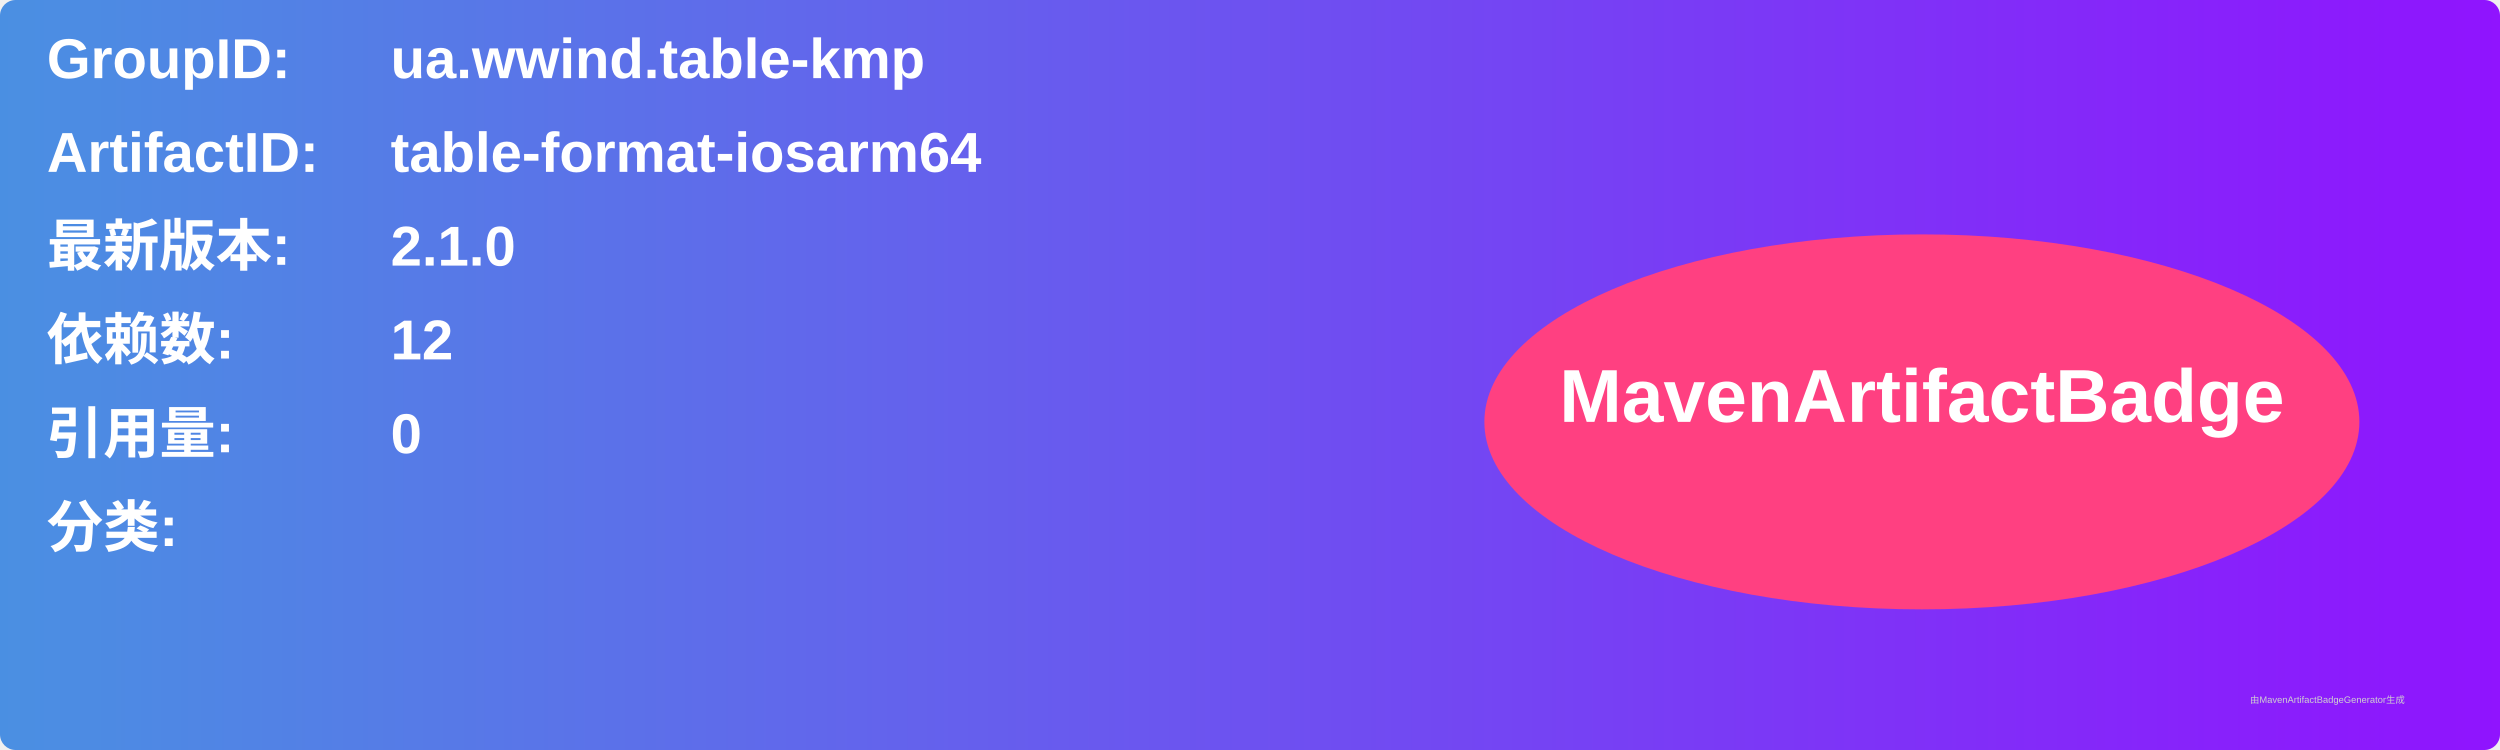
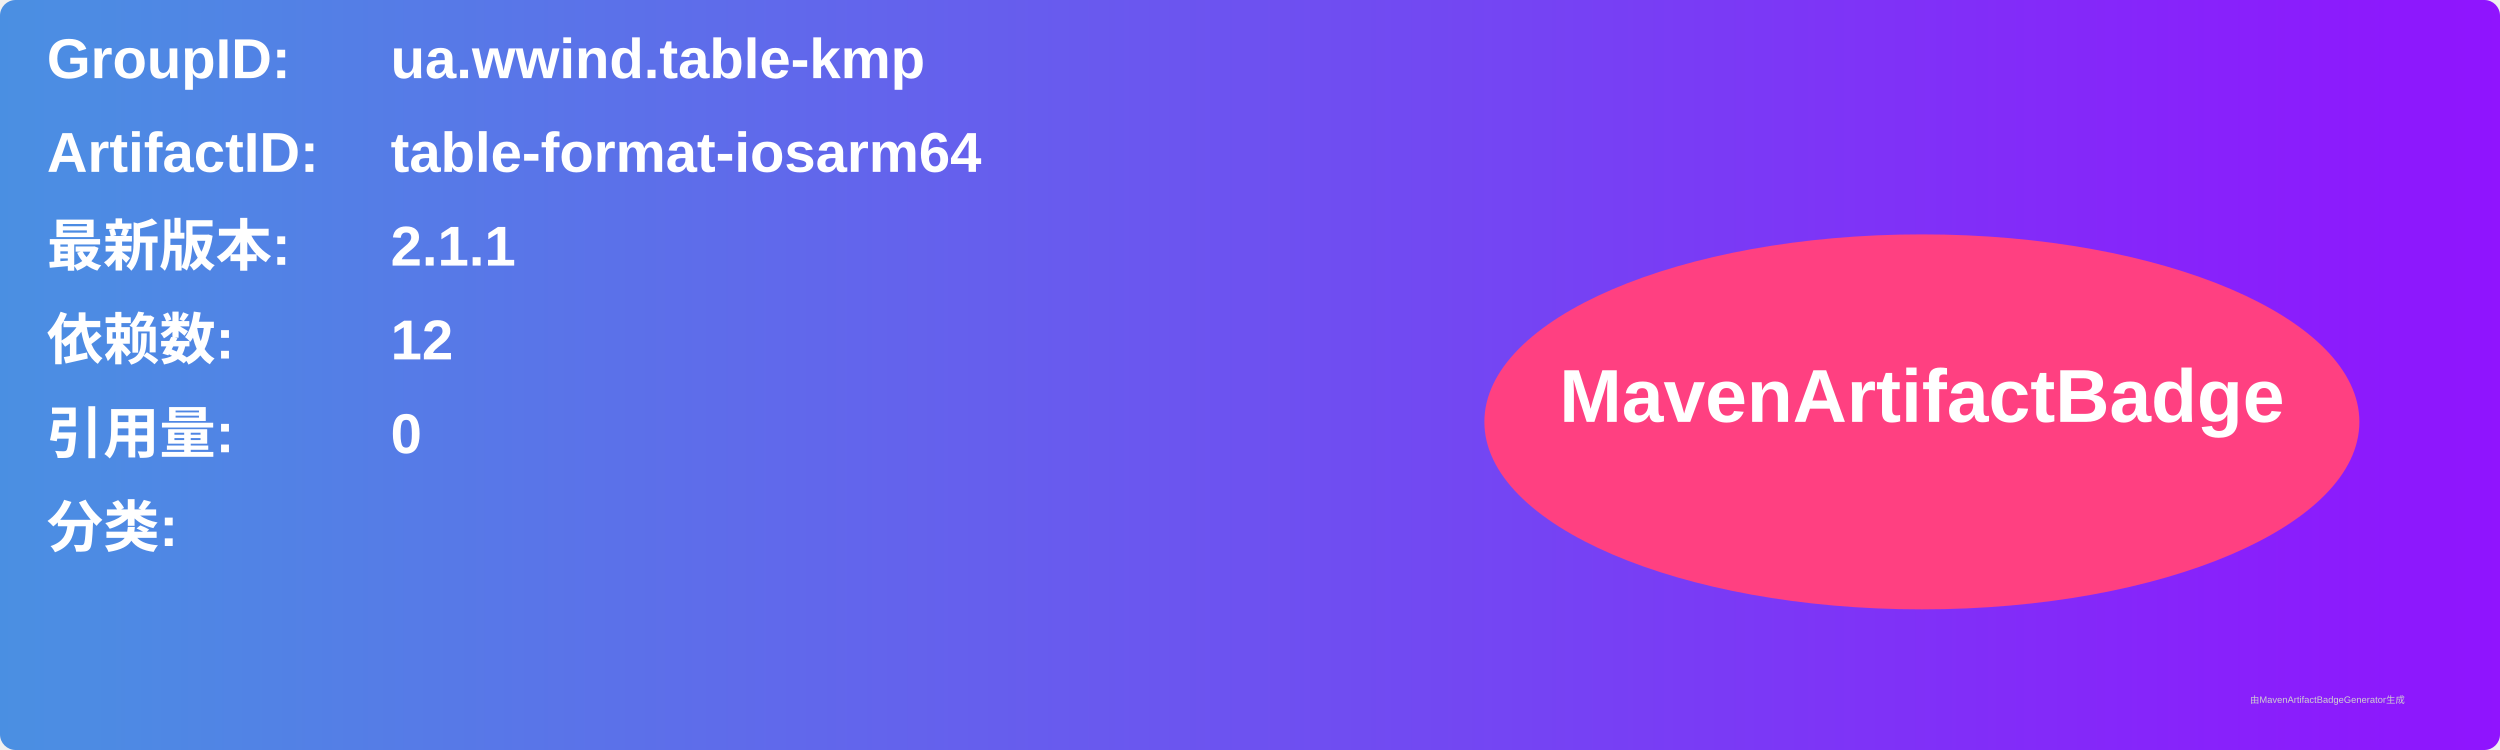
<svg xmlns="http://www.w3.org/2000/svg" width="800" height="240" viewBox="0 0 800 240">
  <linearGradient id="grad" x1="0%" y1="0%" x2="100%" y2="0%">
    <stop offset="0%" stop-color="#4a90e2" />
    <stop offset="100%" stop-color="#9013fe" />
  </linearGradient>
  <rect width="100%" height="100%" rx="5" ry="5" fill="url(#grad)" />
  <g transform="translate(15, 15)">
    <text x="0" y="10" font-family="Arial" font-size="18" fill="white" font-weight="bold" width="260">GroupID:</text>
    <text x="110" y="10" font-family="Arial" font-size="18" fill="white" font-weight="bold" width="460">ua.wwind.table-kmp</text>
    <text x="0" y="40" font-family="Arial" font-size="18" fill="white" font-weight="bold" width="260">ArtifactID:</text>
    <text x="110" y="40" font-family="Arial" font-size="18" fill="white" font-weight="bold" width="460">table-format-iosarm64</text>
    <text x="0" y="70" font-family="Arial" font-size="18" fill="white" font-weight="bold">最新版本:</text>
    <text x="110" y="70" font-family="Arial" font-size="18" fill="white" font-weight="bold">
-       <tspan font-weight="bold">2.1.0</tspan>
+       <tspan font-weight="bold">2.1.1</tspan>
    </text>
    <text x="0" y="100" font-family="Arial" font-size="18" fill="white" font-weight="bold">依赖数: </text>
    <text x="110" y="100" font-family="Arial" font-size="18" fill="white">
      <tspan font-weight="bold">12</tspan>
    </text>
    <text x="0" y="130" font-family="Arial" font-size="18" fill="white" font-weight="bold">引用量: </text>
    <text x="110" y="130" font-family="Arial" font-size="18" fill="white">
      <tspan font-weight="bold">0</tspan>
    </text>
    <text x="0" y="160" font-family="Arial" font-size="18" fill="white" font-weight="bold">分类:</text>
    <text x="10" y="190" font-family="Arial" font-size="10" fill="white">
      <tspan font-weight="bold" />
    </text>
    <ellipse cx="600" cy="120" rx="140" ry="60" fill="#ff4081" />
    <text x="600" y="120" text-anchor="middle" font-family="Arial" font-size="24" fill="white" font-weight="bold">MavenArtifactBadge</text>
  </g>
  <text x="720" y="225" font-family="Arial" font-size="3" fill="#d0d0d0">由MavenArtifactBadgeGenerator生成</text>
</svg>
